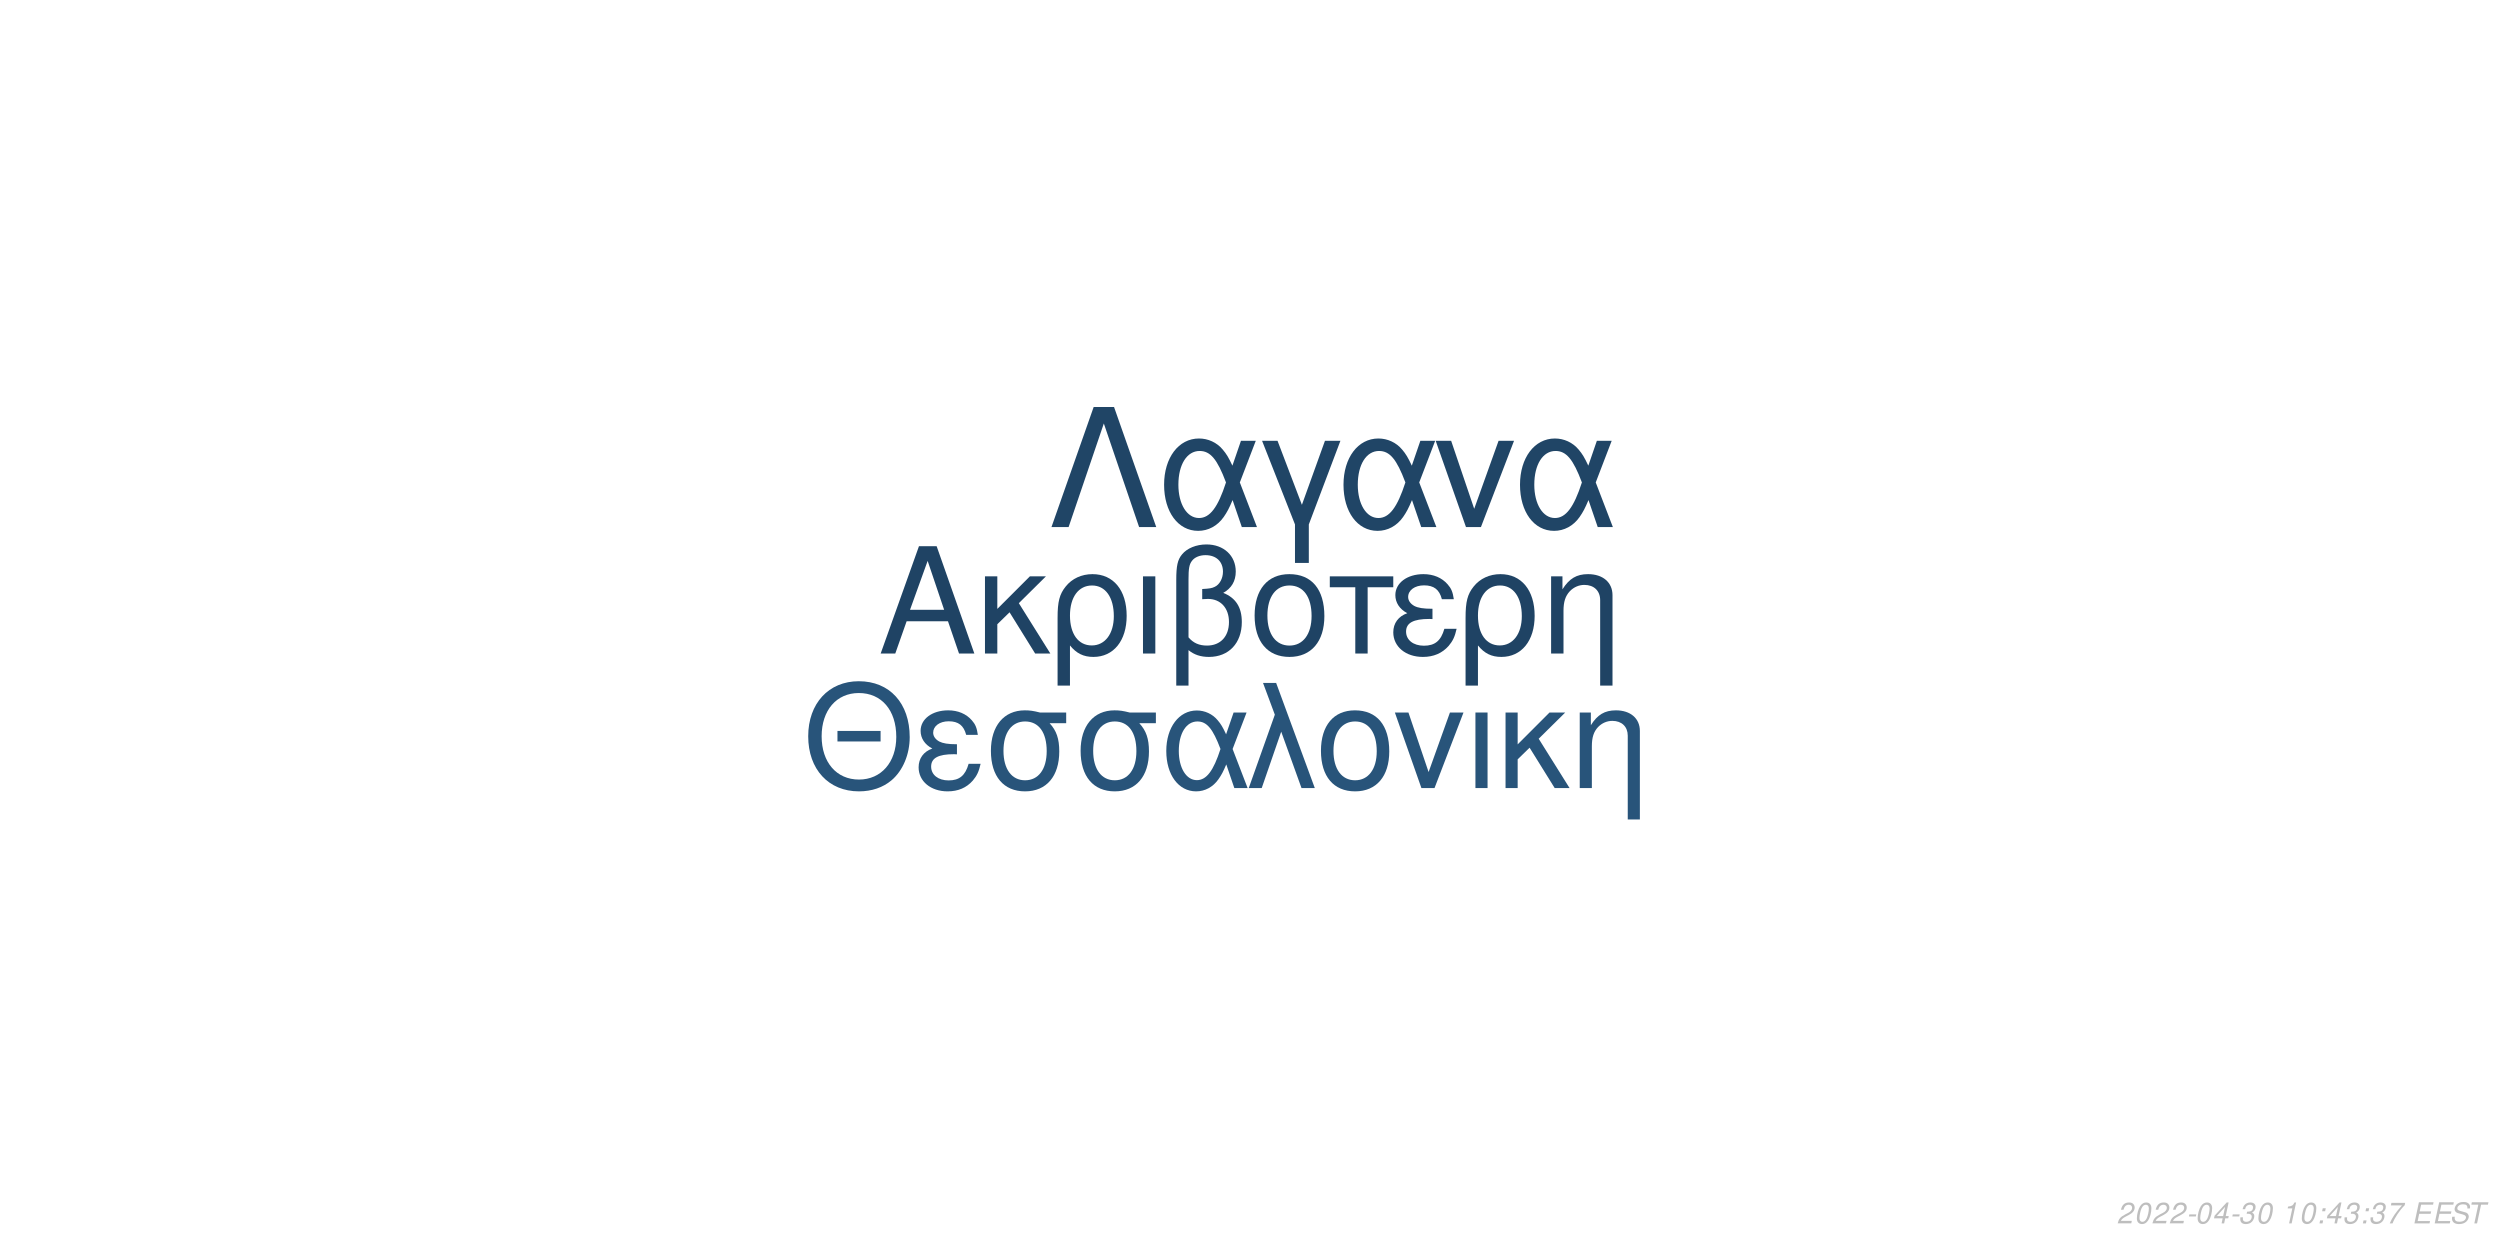
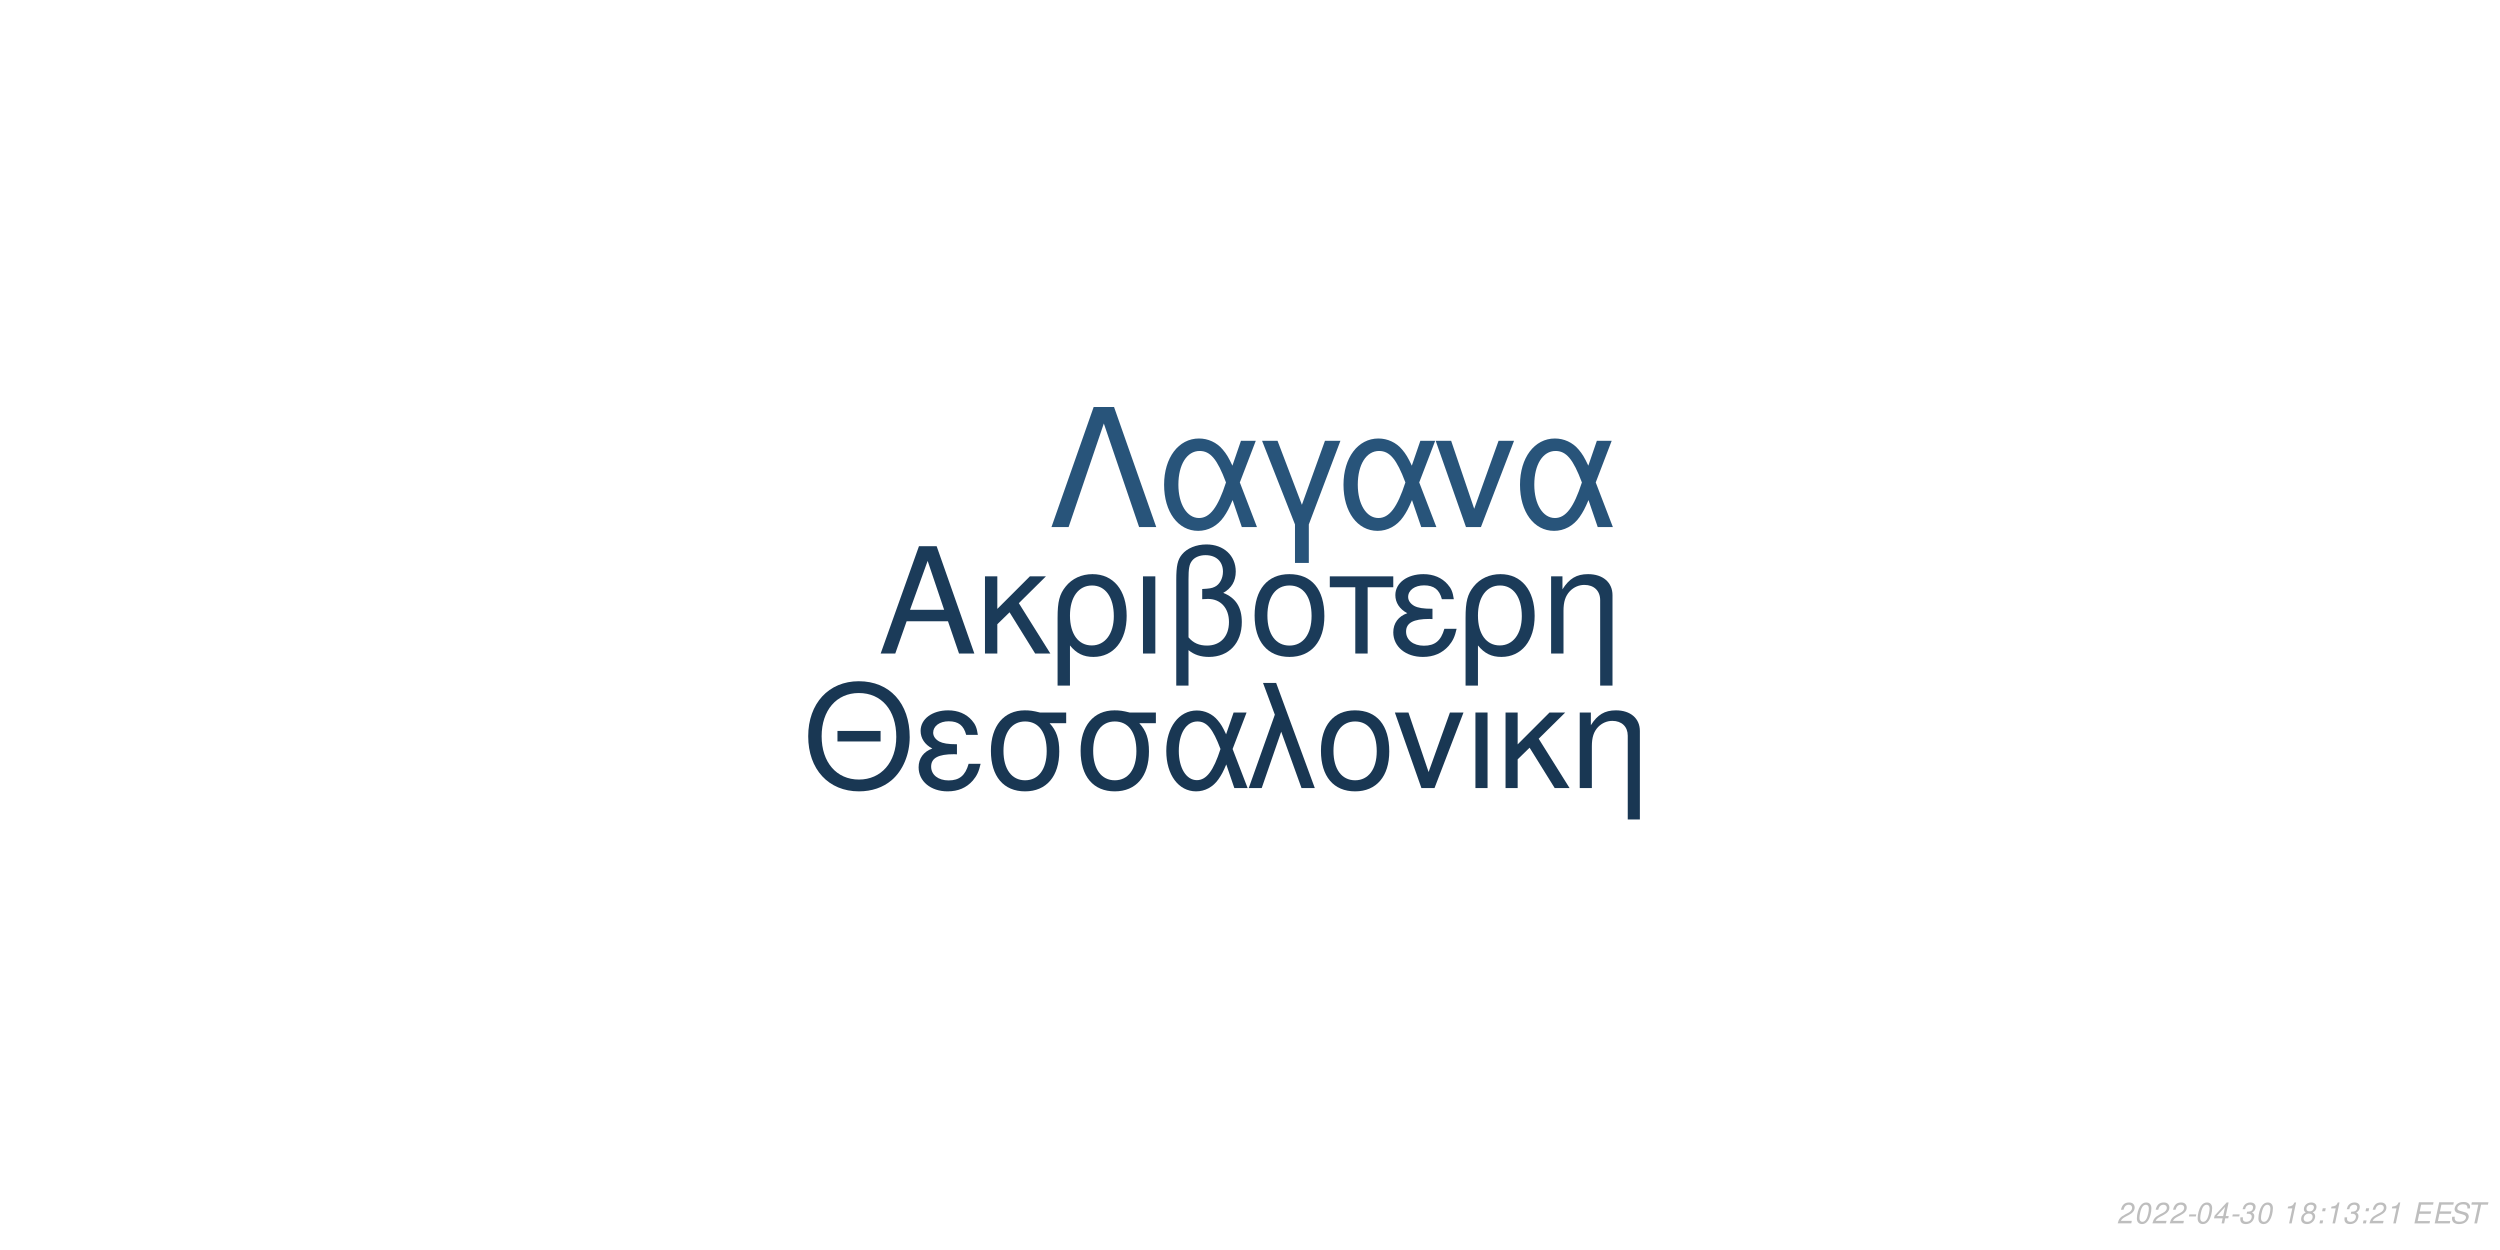
<svg xmlns="http://www.w3.org/2000/svg" xmlns:xlink="http://www.w3.org/1999/xlink" width="864pt" height="432pt" viewBox="0 0 864 432" version="1.1">
  <defs>
    <g>
      <symbol overflow="visible" id="glyph0-0">
        <path style="stroke:none;" d="" />
      </symbol>
      <symbol overflow="visible" id="glyph0-1">
        <path style="stroke:none;" d="M 24.125 -11.141 L 27.938 0 L 33.234 0 L 20.203 -37.094 L 14.094 -37.094 L 0.859 0 L 5.906 0 L 9.828 -11.141 Z M 22.797 -15.109 L 11 -15.109 L 17.094 -32.016 Z M 22.797 -15.109 " />
      </symbol>
      <symbol overflow="visible" id="glyph0-2">
        <path style="stroke:none;" d="M 7.172 -15.422 L 7.172 -26.672 L 2.906 -26.672 L 2.906 0 L 7.172 0 L 7.172 -10.125 L 11.406 -14.25 L 20.25 0 L 25.5 0 L 14.609 -17.406 L 23.969 -26.672 L 18.422 -26.672 Z M 7.172 -15.422 " />
      </symbol>
      <symbol overflow="visible" id="glyph0-3">
        <path style="stroke:none;" d="M 3 11.094 L 7.281 11.094 L 7.281 -2.797 C 9.516 -0.047 11.953 1.172 15.375 1.172 C 22.344 1.172 26.875 -4.422 26.875 -13.031 C 26.875 -21.891 22.297 -27.438 15.062 -27.438 C 11.297 -27.438 7.984 -25.906 5.797 -23.156 C 3.672 -20.516 3 -17.969 3 -12.359 Z M 14.906 -23.516 C 19.547 -23.516 22.438 -19.438 22.438 -12.922 C 22.438 -6.812 19.391 -2.797 14.812 -2.797 C 10.172 -2.797 7.281 -6.766 7.281 -13.125 C 7.281 -19.484 10.234 -23.516 14.906 -23.516 Z M 14.906 -23.516 " />
      </symbol>
      <symbol overflow="visible" id="glyph0-4">
        <path style="stroke:none;" d="M 3.516 0 L 7.781 0 L 7.781 -26.672 L 3.516 -26.672 Z M 3.516 0 " />
      </symbol>
      <symbol overflow="visible" id="glyph0-5">
        <path style="stroke:none;" d="M 4.016 11.094 L 8.25 11.094 L 8.25 -1.172 C 10.172 0.406 12.422 1.172 15.312 1.172 C 22.188 1.172 26.672 -3.609 26.672 -10.891 C 26.672 -15.984 24.578 -19.234 20.25 -20.969 C 23.109 -22.547 24.578 -25.031 24.578 -28.344 C 24.578 -33.844 20.406 -37.703 14.453 -37.703 C 10.938 -37.703 7.734 -36.391 6 -34.25 C 4.484 -32.422 4.016 -30.328 4.016 -25.391 Z M 8.25 -25.656 C 8.25 -29.359 8.5 -30.844 9.469 -32.062 C 10.375 -33.281 12.156 -34 14.094 -34 C 17.812 -34 20.156 -31.812 20.156 -28.297 C 20.156 -25.953 18.984 -23.812 17.297 -23.047 C 16.281 -22.547 15.469 -22.438 12.984 -22.297 L 12.984 -18.781 C 13.734 -18.828 14.344 -18.875 14.969 -18.875 C 19.344 -18.875 22.234 -15.719 22.234 -10.891 C 22.234 -5.906 19.281 -2.75 14.656 -2.75 C 11.953 -2.75 9.922 -3.609 8.25 -5.594 Z M 8.25 -25.656 " />
      </symbol>
      <symbol overflow="visible" id="glyph0-6">
        <path style="stroke:none;" d="M 14.094 -27.438 C 6.562 -27.438 2.094 -22.094 2.094 -13.125 C 2.094 -4.125 6.562 1.172 14.141 1.172 C 21.672 1.172 26.203 -4.172 26.203 -12.922 C 26.203 -22.188 21.828 -27.438 14.094 -27.438 Z M 14.141 -23.516 C 18.938 -23.516 21.781 -19.594 21.781 -12.984 C 21.781 -6.672 18.828 -2.75 14.141 -2.75 C 9.422 -2.75 6.516 -6.672 6.516 -13.125 C 6.516 -19.594 9.422 -23.516 14.141 -23.516 Z M 14.141 -23.516 " />
      </symbol>
      <symbol overflow="visible" id="glyph0-7">
        <path style="stroke:none;" d="M 7.891 0 L 12.156 0 L 12.156 -22.906 L 21.016 -22.906 L 21.016 -26.672 L -0.922 -26.672 L -0.922 -22.906 L 7.891 -22.906 Z M 7.891 0 " />
      </symbol>
      <symbol overflow="visible" id="glyph0-8">
        <path style="stroke:none;" d="M 14.562 -15.469 C 11.344 -15.469 9.562 -15.781 8.297 -16.438 C 6.922 -17.203 6.156 -18.328 6.156 -19.547 C 6.156 -21.891 8.453 -23.562 11.656 -23.562 C 15.062 -23.562 16.953 -22.094 17.812 -18.781 L 21.938 -18.781 C 21.578 -21.266 21.062 -22.5 19.797 -23.922 C 17.812 -26.203 14.906 -27.438 11.453 -27.438 C 5.797 -27.438 1.734 -24.375 1.734 -20.203 C 1.734 -17.609 3.156 -15.375 5.859 -13.938 C 2.797 -12.875 1.016 -10.484 1.016 -7.328 C 1.016 -2.391 5.297 1.172 11.25 1.172 C 14.969 1.172 17.906 -0.109 20.156 -2.641 C 21.578 -4.328 22.297 -5.797 22.906 -8.547 L 18.672 -8.547 C 17.5 -4.422 15.422 -2.703 11.609 -2.703 C 7.938 -2.703 5.438 -4.688 5.438 -7.578 C 5.438 -10.578 7.938 -11.953 13.484 -11.953 C 13.641 -11.953 14.094 -11.953 14.562 -11.906 Z M 14.562 -15.469 " />
      </symbol>
      <symbol overflow="visible" id="glyph0-9">
        <path style="stroke:none;" d="M 3.562 -26.672 L 3.562 0 L 7.844 0 L 7.844 -14.703 C 7.844 -17.906 8.5 -19.891 10.031 -21.531 C 11.406 -22.953 13.188 -23.719 15.062 -23.719 C 18.375 -23.719 20.516 -21.672 20.516 -18.469 L 20.516 11.094 L 24.781 11.094 L 24.781 -20.156 C 24.781 -24.578 21.469 -27.438 16.328 -27.438 C 12.359 -27.438 9.828 -25.906 7.484 -22.188 L 7.484 -26.672 Z M 3.562 -26.672 " />
      </symbol>
      <symbol overflow="visible" id="glyph1-0">
        <path style="stroke:none;" d="" />
      </symbol>
      <symbol overflow="visible" id="glyph1-1">
        <path style="stroke:none;" d="M 26.859 -19.734 L 11.953 -19.734 L 11.953 -16.094 L 26.859 -16.094 Z M 19.328 -36.922 C 8.922 -36.922 1.844 -29.25 1.844 -17.891 C 1.844 -6.484 8.875 1.141 19.391 1.141 C 23.812 1.141 27.703 -0.203 30.641 -2.688 C 34.578 -6.031 36.922 -11.656 36.922 -17.594 C 36.922 -29.297 30 -36.922 19.328 -36.922 Z M 19.328 -32.844 C 27.203 -32.844 32.281 -26.906 32.281 -17.688 C 32.281 -8.922 27.062 -2.938 19.391 -2.938 C 11.609 -2.938 6.484 -8.922 6.484 -17.891 C 6.484 -26.859 11.609 -32.844 19.328 -32.844 Z M 19.328 -32.844 " />
      </symbol>
      <symbol overflow="visible" id="glyph1-2">
        <path style="stroke:none;" d="M 14.25 -15.141 C 11.109 -15.141 9.375 -15.453 8.125 -16.094 C 6.781 -16.844 6.031 -17.938 6.031 -19.141 C 6.031 -21.422 8.266 -23.078 11.406 -23.078 C 14.75 -23.078 16.594 -21.625 17.438 -18.391 L 21.469 -18.391 C 21.125 -20.828 20.625 -22.031 19.391 -23.422 C 17.438 -25.656 14.594 -26.859 11.219 -26.859 C 5.688 -26.859 1.688 -23.875 1.688 -19.781 C 1.688 -17.234 3.094 -15.047 5.734 -13.656 C 2.734 -12.609 1 -10.266 1 -7.172 C 1 -2.344 5.188 1.141 11.016 1.141 C 14.656 1.141 17.547 -0.094 19.734 -2.594 C 21.125 -4.234 21.828 -5.688 22.422 -8.375 L 18.281 -8.375 C 17.141 -4.328 15.094 -2.641 11.359 -2.641 C 7.766 -2.641 5.328 -4.578 5.328 -7.422 C 5.328 -10.359 7.766 -11.703 13.203 -11.703 C 13.359 -11.703 13.797 -11.703 14.25 -11.656 Z M 14.25 -15.141 " />
      </symbol>
      <symbol overflow="visible" id="glyph1-3">
        <path style="stroke:none;" d="M 29 -26.109 L 19.938 -26.109 C 17.594 -26.703 16.438 -26.859 14.703 -26.859 C 7.469 -26.859 2.984 -21.469 2.984 -12.859 C 2.984 -4.031 7.375 1.141 14.797 1.141 C 22.172 1.141 26.609 -4.078 26.609 -12.656 C 26.609 -17.047 25.656 -19.828 23.266 -22.422 L 29 -22.422 Z M 14.797 -23.016 C 19.531 -23.016 22.266 -19.234 22.266 -12.75 C 22.266 -6.531 19.438 -2.688 14.797 -2.688 C 10.172 -2.688 7.328 -6.531 7.328 -12.859 C 7.328 -19.188 10.172 -23.016 14.797 -23.016 Z M 14.797 -23.016 " />
      </symbol>
      <symbol overflow="visible" id="glyph1-4">
        <path style="stroke:none;" d="M 29.344 -26.109 L 24.859 -26.109 L 22.266 -18.578 C 21.125 -21.031 20.484 -22.125 19.328 -23.469 C 17.547 -25.609 14.906 -26.812 12.156 -26.812 C 5.984 -26.812 1.594 -20.984 1.594 -12.812 C 1.594 -4.578 5.828 1.141 11.906 1.141 C 14.953 1.141 17.734 -0.344 19.625 -3.047 C 20.672 -4.531 21.281 -5.688 22.328 -8.172 L 25.109 0 L 29.703 0 L 24.516 -13.5 Z M 20.328 -13.5 C 17.891 -5.922 15.453 -2.734 12.156 -2.734 C 8.516 -2.734 5.922 -6.922 5.922 -12.812 C 5.922 -18.938 8.516 -23.016 12.359 -23.016 C 15.594 -23.016 17.688 -20.531 20.328 -13.5 Z M 20.328 -13.5 " />
      </symbol>
      <symbol overflow="visible" id="glyph1-5">
        <path style="stroke:none;" d="M 1.094 0 L 5.578 0 L 12.312 -19.484 L 19.328 0 L 23.922 0 L 10.562 -36.328 L 6.031 -36.328 L 10.109 -25.359 Z M 1.094 0 " />
      </symbol>
      <symbol overflow="visible" id="glyph1-6">
        <path style="stroke:none;" d="M 13.797 -26.859 C 6.422 -26.859 2.047 -21.625 2.047 -12.859 C 2.047 -4.031 6.422 1.141 13.859 1.141 C 21.234 1.141 25.656 -4.078 25.656 -12.656 C 25.656 -21.719 21.375 -26.859 13.797 -26.859 Z M 13.859 -23.016 C 18.531 -23.016 21.328 -19.188 21.328 -12.703 C 21.328 -6.531 18.438 -2.688 13.859 -2.688 C 9.219 -2.688 6.375 -6.531 6.375 -12.859 C 6.375 -19.188 9.219 -23.016 13.859 -23.016 Z M 13.859 -23.016 " />
      </symbol>
      <symbol overflow="visible" id="glyph1-7">
        <path style="stroke:none;" d="M 14.297 0 L 24.312 -26.109 L 19.625 -26.109 L 12.25 -5.531 L 5.281 -26.109 L 0.594 -26.109 L 9.766 0 Z M 14.297 0 " />
      </symbol>
      <symbol overflow="visible" id="glyph1-8">
        <path style="stroke:none;" d="M 3.438 0 L 7.625 0 L 7.625 -26.109 L 3.438 -26.109 Z M 3.438 0 " />
      </symbol>
      <symbol overflow="visible" id="glyph1-9">
        <path style="stroke:none;" d="M 7.031 -15.094 L 7.031 -26.109 L 2.844 -26.109 L 2.844 0 L 7.031 0 L 7.031 -9.922 L 11.156 -13.953 L 19.828 0 L 24.969 0 L 14.297 -17.047 L 23.469 -26.109 L 18.031 -26.109 Z M 7.031 -15.094 " />
      </symbol>
      <symbol overflow="visible" id="glyph1-10">
        <path style="stroke:none;" d="M 3.484 -26.109 L 3.484 0 L 7.672 0 L 7.672 -14.406 C 7.672 -17.547 8.328 -19.484 9.812 -21.078 C 11.156 -22.469 12.906 -23.219 14.75 -23.219 C 17.984 -23.219 20.078 -21.234 20.078 -18.094 L 20.078 10.859 L 24.266 10.859 L 24.266 -19.734 C 24.266 -24.062 21.031 -26.859 16 -26.859 C 12.109 -26.859 9.609 -25.359 7.328 -21.719 L 7.328 -26.109 Z M 3.484 -26.109 " />
      </symbol>
      <symbol overflow="visible" id="glyph2-0">
        <path style="stroke:none;" d="" />
      </symbol>
      <symbol overflow="visible" id="glyph2-1">
        <path style="stroke:none;" d="M 22.531 -41.484 L 15.484 -41.484 L 0.906 0 L 6.828 0 L 19 -35.797 L 31.188 0 L 37.109 0 Z M 22.531 -41.484 " />
      </symbol>
      <symbol overflow="visible" id="glyph2-2">
        <path style="stroke:none;" d="M 33.516 -29.812 L 28.391 -29.812 L 25.438 -21.219 C 24.125 -24.016 23.391 -25.266 22.078 -26.797 C 20.031 -29.25 17.016 -30.609 13.891 -30.609 C 6.828 -30.609 1.828 -23.953 1.828 -14.625 C 1.828 -5.234 6.656 1.312 13.594 1.312 C 17.078 1.312 20.266 -0.391 22.422 -3.469 C 23.609 -5.172 24.297 -6.484 25.5 -9.328 L 28.688 0 L 33.922 0 L 28 -15.422 Z M 23.219 -15.422 C 20.422 -6.766 17.641 -3.125 13.891 -3.125 C 9.734 -3.125 6.766 -7.906 6.766 -14.625 C 6.766 -21.625 9.734 -26.297 14.109 -26.297 C 17.812 -26.297 20.203 -23.453 23.219 -15.422 Z M 23.219 -15.422 " />
      </symbol>
      <symbol overflow="visible" id="glyph2-3">
        <path style="stroke:none;" d="M 12.062 12.406 L 16.844 12.406 L 16.844 -0.906 L 27.766 -29.812 L 22.422 -29.812 L 14.453 -7.688 L 6.031 -29.812 L 0.688 -29.812 L 12.062 -0.906 Z M 12.062 12.406 " />
      </symbol>
      <symbol overflow="visible" id="glyph2-4">
        <path style="stroke:none;" d="M 16.328 0 L 27.766 -29.812 L 22.422 -29.812 L 14 -6.312 L 6.031 -29.812 L 0.688 -29.812 L 11.156 0 Z M 16.328 0 " />
      </symbol>
      <symbol overflow="visible" id="glyph3-0">
        <path style="stroke:none;" d="" />
      </symbol>
      <symbol overflow="visible" id="glyph3-1">
        <path style="stroke:none;" d="M 5.234 -0.875 L 1.469 -0.875 C 1.641 -1.375 2.203 -1.891 3.109 -2.344 L 4.234 -2.938 C 5.562 -3.625 6.219 -4.469 6.219 -5.484 C 6.219 -5.938 6.062 -6.359 5.797 -6.656 C 5.469 -7.047 4.984 -7.234 4.312 -7.234 C 2.766 -7.234 1.891 -6.453 1.484 -4.734 L 2.375 -4.734 C 2.484 -5.188 2.609 -5.484 2.797 -5.75 C 3.094 -6.203 3.609 -6.453 4.188 -6.453 C 4.891 -6.453 5.344 -6.031 5.344 -5.375 C 5.344 -4.703 4.859 -4.094 4.016 -3.656 L 2.984 -3.125 C 1.234 -2.188 0.797 -1.656 0.344 -0.016 L 5.047 -0.016 Z M 5.234 -0.875 " />
      </symbol>
      <symbol overflow="visible" id="glyph3-2">
        <path style="stroke:none;" d="M 4.203 -7.234 C 3.375 -7.234 2.688 -6.812 2.125 -5.984 C 1.484 -5.047 0.984 -3.188 0.984 -1.734 C 0.984 -1.109 1.172 -0.562 1.484 -0.266 C 1.797 0.047 2.281 0.234 2.766 0.234 C 3.625 0.234 4.281 -0.156 4.859 -1.016 C 5.516 -1.953 6 -3.797 6 -5.266 C 6 -6.5 5.328 -7.234 4.203 -7.234 Z M 4.094 -6.453 C 4.734 -6.453 5.125 -5.984 5.125 -5.156 C 5.125 -4.203 4.781 -2.625 4.406 -1.812 C 3.984 -0.938 3.516 -0.547 2.875 -0.547 C 2.25 -0.547 1.875 -1.031 1.875 -1.828 C 1.875 -2.797 2.203 -4.344 2.594 -5.203 C 2.984 -6.047 3.453 -6.453 4.094 -6.453 Z M 4.094 -6.453 " />
      </symbol>
      <symbol overflow="visible" id="glyph3-3">
        <path style="stroke:none;" d="M 3.516 -3.125 L 1.125 -3.125 L 0.969 -2.406 L 3.359 -2.406 Z M 3.516 -3.125 " />
      </symbol>
      <symbol overflow="visible" id="glyph3-4">
        <path style="stroke:none;" d="M 3.625 -1.75 L 3.266 0 L 4.141 0 L 4.516 -1.75 L 5.562 -1.75 L 5.734 -2.531 L 4.688 -2.531 L 5.688 -7.234 L 5.016 -7.234 L 0.844 -2.672 L 0.641 -1.75 Z M 3.797 -2.531 L 1.594 -2.531 L 4.469 -5.703 Z M 3.797 -2.531 " />
      </symbol>
      <symbol overflow="visible" id="glyph3-5">
        <path style="stroke:none;" d="M 2.922 -3.312 C 3.125 -3.344 3.234 -3.344 3.375 -3.344 C 4.203 -3.344 4.688 -3 4.688 -2.406 C 4.688 -1.312 3.906 -0.547 2.781 -0.547 C 2.047 -0.547 1.594 -0.938 1.594 -1.562 C 1.594 -1.719 1.609 -1.844 1.656 -2.094 L 0.766 -2.094 C 0.734 -1.797 0.719 -1.641 0.719 -1.469 C 0.719 -0.375 1.406 0.234 2.641 0.234 C 3.547 0.234 4.297 -0.078 4.812 -0.656 C 5.266 -1.156 5.562 -1.875 5.562 -2.547 C 5.562 -3.125 5.344 -3.453 4.797 -3.734 C 5.641 -4.234 6.016 -4.844 6.016 -5.734 C 6.016 -6.656 5.312 -7.234 4.203 -7.234 C 3.375 -7.234 2.672 -6.938 2.188 -6.375 C 1.891 -6.031 1.703 -5.641 1.516 -4.906 L 2.391 -4.906 C 2.5 -5.359 2.594 -5.594 2.734 -5.812 C 3.047 -6.234 3.516 -6.453 4.078 -6.453 C 4.734 -6.453 5.141 -6.125 5.141 -5.578 C 5.141 -5.188 5.016 -4.797 4.797 -4.547 C 4.516 -4.234 4 -4.062 3.266 -4.062 L 3.078 -4.062 Z M 2.922 -3.312 " />
      </symbol>
      <symbol overflow="visible" id="glyph3-6">
        <path style="stroke:none;" d="" />
      </symbol>
      <symbol overflow="visible" id="glyph3-7">
        <path style="stroke:none;" d="M 3.703 -5.188 L 2.594 0 L 3.469 0 L 5.016 -7.234 L 4.438 -7.234 C 3.906 -6.156 3.688 -6.016 2.234 -5.812 L 2.109 -5.188 Z M 3.703 -5.188 " />
      </symbol>
      <symbol overflow="visible" id="glyph3-8">
-         <path style="stroke:none;" d="M 2.359 -1.031 L 1.312 -1.031 L 1.094 0 L 2.141 0 Z M 3.266 -5.234 L 2.219 -5.234 L 2 -4.203 L 3.047 -4.203 Z M 3.266 -5.234 " />
+         <path style="stroke:none;" d="M 4.766 -3.797 C 5.078 -3.969 5.234 -4.078 5.438 -4.234 C 5.812 -4.594 6.062 -5.172 6.062 -5.734 C 6.062 -6.625 5.344 -7.234 4.266 -7.234 C 2.812 -7.234 1.703 -6.219 1.703 -4.875 C 1.703 -4.406 1.875 -4.125 2.359 -3.812 C 1.297 -3.312 0.75 -2.516 0.75 -1.469 C 0.75 -0.438 1.547 0.234 2.812 0.234 C 3.656 0.234 4.359 -0.094 4.938 -0.734 C 5.359 -1.234 5.609 -1.859 5.609 -2.438 C 5.609 -3.047 5.312 -3.516 4.766 -3.797 Z M 4.109 -6.453 C 4.797 -6.453 5.188 -6.125 5.188 -5.578 C 5.188 -5.266 5.062 -4.922 4.859 -4.672 C 4.562 -4.312 4.188 -4.156 3.656 -4.156 C 2.984 -4.156 2.594 -4.453 2.594 -4.984 C 2.594 -5.859 3.203 -6.453 4.109 -6.453 Z M 3.453 -3.406 C 4.234 -3.406 4.734 -2.984 4.734 -2.312 C 4.734 -1.312 3.922 -0.547 2.875 -0.547 C 2.125 -0.547 1.625 -0.969 1.625 -1.625 C 1.625 -2.609 2.438 -3.406 3.453 -3.406 Z M 3.453 -3.406 " />
      </symbol>
      <symbol overflow="visible" id="glyph3-9">
-         <path style="stroke:none;" d="M 6.703 -7.094 L 1.953 -7.094 L 1.766 -6.219 L 5.594 -6.219 C 3.344 -3.688 2.266 -2.109 1.375 0 L 2.344 0 C 3.031 -1.906 4.828 -4.594 6.547 -6.281 Z M 6.703 -7.094 " />
+         <path style="stroke:none;" d="M 2.359 -1.031 L 1.312 -1.031 L 1.094 0 L 2.141 0 Z M 3.266 -5.234 L 2.219 -5.234 L 2 -4.203 L 3.047 -4.203 Z M 3.266 -5.234 " />
      </symbol>
      <symbol overflow="visible" id="glyph3-10">
        <path style="stroke:none;" d="M 2.547 -3.312 L 6.5 -3.312 L 6.688 -4.141 L 2.719 -4.141 L 3.219 -6.469 L 7.344 -6.469 L 7.516 -7.297 L 2.453 -7.297 L 0.906 0 L 6.125 0 L 6.297 -0.812 L 2.016 -0.812 Z M 2.547 -3.312 " />
      </symbol>
      <symbol overflow="visible" id="glyph3-11">
        <path style="stroke:none;" d="M 7.062 -5.156 C 7.125 -5.438 7.141 -5.562 7.141 -5.703 C 7.141 -6.156 6.938 -6.594 6.594 -6.891 C 6.188 -7.25 5.656 -7.406 4.875 -7.406 C 3.844 -7.406 3.047 -7.125 2.5 -6.562 C 2.094 -6.141 1.781 -5.438 1.781 -4.922 C 1.781 -4.297 2.219 -3.766 2.891 -3.562 L 4.594 -3.094 C 5.406 -2.859 5.734 -2.578 5.734 -2.094 C 5.734 -1.781 5.547 -1.406 5.266 -1.141 C 4.844 -0.766 4.266 -0.578 3.453 -0.578 C 2.328 -0.578 1.812 -0.984 1.812 -1.906 C 1.812 -2.047 1.812 -2.125 1.844 -2.312 L 0.984 -2.312 C 0.906 -2.062 0.891 -1.906 0.891 -1.688 C 0.891 -0.484 1.797 0.234 3.297 0.234 C 4.359 0.234 5.234 -0.062 5.812 -0.609 C 6.344 -1.078 6.688 -1.797 6.688 -2.375 C 6.688 -2.641 6.609 -2.906 6.453 -3.156 C 6.234 -3.5 5.938 -3.703 5.469 -3.828 L 3.75 -4.312 C 2.984 -4.547 2.734 -4.734 2.734 -5.188 C 2.734 -5.547 2.875 -5.844 3.188 -6.109 C 3.547 -6.438 4.031 -6.594 4.703 -6.594 C 5.266 -6.594 5.688 -6.484 5.906 -6.297 C 6.094 -6.125 6.219 -5.797 6.219 -5.516 C 6.219 -5.422 6.203 -5.344 6.188 -5.156 Z M 7.062 -5.156 " />
      </symbol>
      <symbol overflow="visible" id="glyph3-12">
        <path style="stroke:none;" d="M 4.938 -6.469 L 7.312 -6.469 L 7.484 -7.297 L 1.75 -7.297 L 1.578 -6.469 L 3.984 -6.469 L 2.609 0 L 3.547 0 Z M 4.938 -6.469 " />
      </symbol>
    </g>
  </defs>
  <g id="surface1">
    <rect x="0" y="0" width="864" height="432" style="fill:rgb(100%,100%,100%);fill-opacity:1;stroke:none;" />
-     <g style="fill:rgb(12.157%,26.275%,39.216%);fill-opacity:1;">
+     <g style="fill:rgb(10.588%,23.137%,34.902%);fill-opacity:1;">
      <use xlink:href="#glyph0-1" x="303.5" y="225.861" />
      <use xlink:href="#glyph0-2" x="337.5" y="225.861" />
      <use xlink:href="#glyph0-3" x="362.5" y="225.861" />
      <use xlink:href="#glyph0-4" x="391.5" y="225.861" />
      <use xlink:href="#glyph0-5" x="402.5" y="225.861" />
      <use xlink:href="#glyph0-6" x="431.5" y="225.861" />
      <use xlink:href="#glyph0-7" x="460.5" y="225.861" />
      <use xlink:href="#glyph0-8" x="480.5" y="225.861" />
      <use xlink:href="#glyph0-3" x="503.5" y="225.861" />
      <use xlink:href="#glyph0-9" x="532.5" y="225.861" />
    </g>
-     <g style="fill:rgb(15.686%,32.941%,47.843%);fill-opacity:1;">
+     <g style="fill:rgb(9.804%,21.569%,32.549%);fill-opacity:1;">
      <use xlink:href="#glyph1-1" x="277.473" y="272.354" />
      <use xlink:href="#glyph1-2" x="316.473" y="272.354" />
      <use xlink:href="#glyph1-3" x="339.473" y="272.354" />
      <use xlink:href="#glyph1-3" x="370.473" y="272.354" />
      <use xlink:href="#glyph1-4" x="401.473" y="272.354" />
      <use xlink:href="#glyph1-5" x="430.473" y="272.354" />
      <use xlink:href="#glyph1-6" x="454.473" y="272.354" />
      <use xlink:href="#glyph1-7" x="481.473" y="272.354" />
      <use xlink:href="#glyph1-8" x="506.473" y="272.354" />
      <use xlink:href="#glyph1-9" x="517.473" y="272.354" />
      <use xlink:href="#glyph1-10" x="542.473" y="272.354" />
    </g>
-     <g style="fill:rgb(12.549%,27.059%,40%);fill-opacity:1;">
+     <g style="fill:rgb(15.686%,32.941%,47.843%);fill-opacity:1;">
      <use xlink:href="#glyph2-1" x="362.484" y="182.152" />
      <use xlink:href="#glyph2-2" x="400.484" y="182.152" />
      <use xlink:href="#glyph2-3" x="435.484" y="182.152" />
      <use xlink:href="#glyph2-2" x="462.484" y="182.152" />
      <use xlink:href="#glyph2-4" x="495.484" y="182.152" />
      <use xlink:href="#glyph2-2" x="523.484" y="182.152" />
    </g>
    <g style="fill:rgb(74.51%,74.51%,74.51%);fill-opacity:1;">
      <use xlink:href="#glyph3-1" x="731.52" y="422.81" />
      <use xlink:href="#glyph3-2" x="737.52" y="422.81" />
      <use xlink:href="#glyph3-1" x="743.52" y="422.81" />
      <use xlink:href="#glyph3-1" x="749.52" y="422.81" />
      <use xlink:href="#glyph3-3" x="755.52" y="422.81" />
      <use xlink:href="#glyph3-2" x="758.52" y="422.81" />
      <use xlink:href="#glyph3-4" x="764.52" y="422.81" />
      <use xlink:href="#glyph3-3" x="770.52" y="422.81" />
      <use xlink:href="#glyph3-5" x="773.52" y="422.81" />
      <use xlink:href="#glyph3-2" x="779.52" y="422.81" />
      <use xlink:href="#glyph3-6" x="785.52" y="422.81" />
      <use xlink:href="#glyph3-7" x="788.52" y="422.81" />
-       <use xlink:href="#glyph3-2" x="794.52" y="422.81" />
-       <use xlink:href="#glyph3-8" x="800.52" y="422.81" />
-       <use xlink:href="#glyph3-4" x="803.52" y="422.81" />
+       <use xlink:href="#glyph3-8" x="794.52" y="422.81" />
+       <use xlink:href="#glyph3-9" x="800.52" y="422.81" />
+       <use xlink:href="#glyph3-7" x="803.52" y="422.81" />
      <use xlink:href="#glyph3-5" x="809.52" y="422.81" />
-       <use xlink:href="#glyph3-8" x="815.52" y="422.81" />
-       <use xlink:href="#glyph3-5" x="818.52" y="422.81" />
-       <use xlink:href="#glyph3-9" x="824.52" y="422.81" />
+       <use xlink:href="#glyph3-9" x="815.52" y="422.81" />
+       <use xlink:href="#glyph3-1" x="818.52" y="422.81" />
+       <use xlink:href="#glyph3-7" x="824.52" y="422.81" />
      <use xlink:href="#glyph3-6" x="830.52" y="422.81" />
      <use xlink:href="#glyph3-10" x="833.52" y="422.81" />
      <use xlink:href="#glyph3-10" x="840.52" y="422.81" />
      <use xlink:href="#glyph3-11" x="846.52" y="422.81" />
      <use xlink:href="#glyph3-12" x="852.52" y="422.81" />
    </g>
  </g>
</svg>
